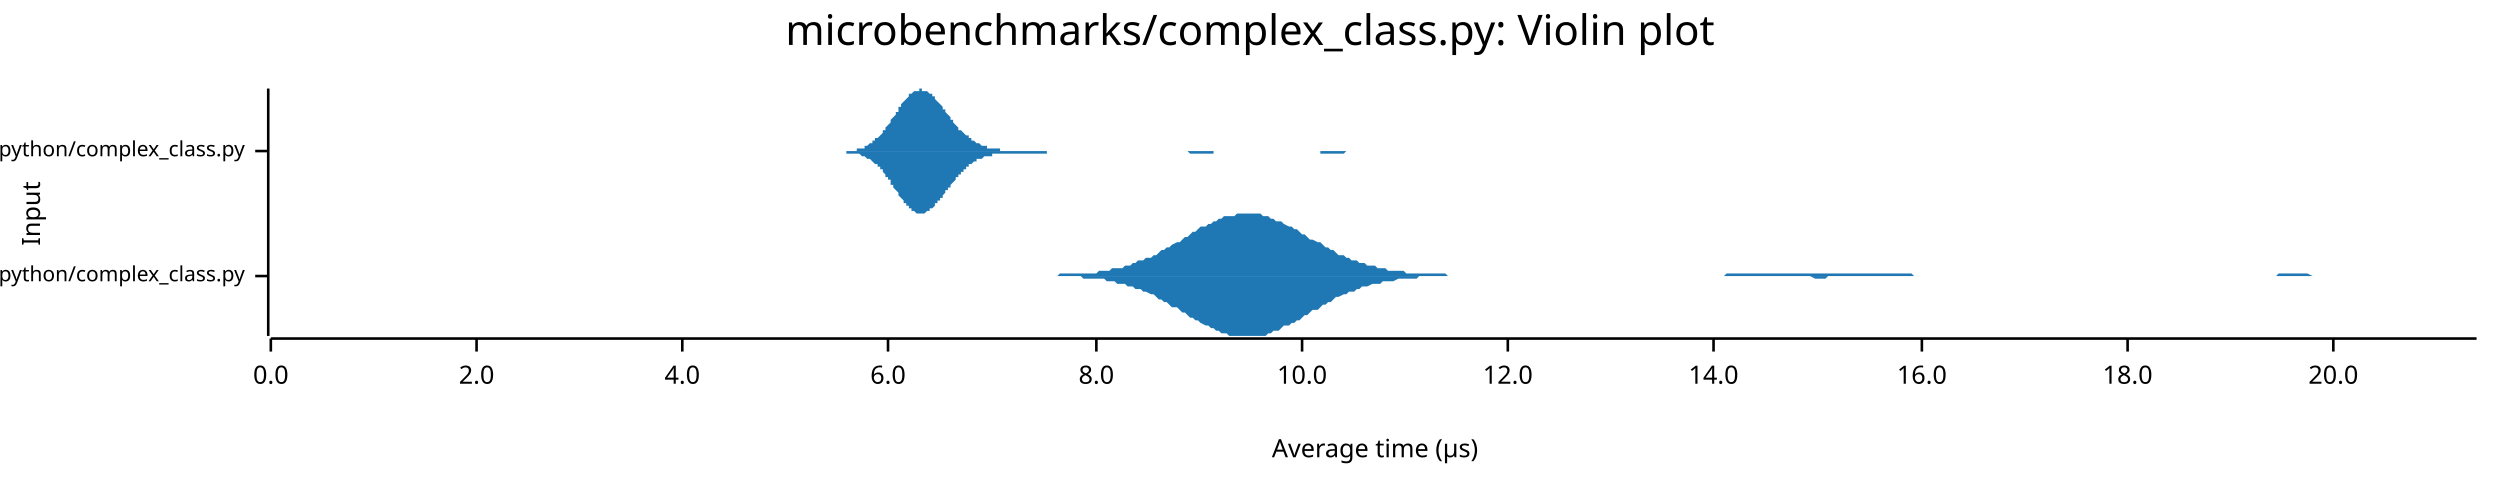
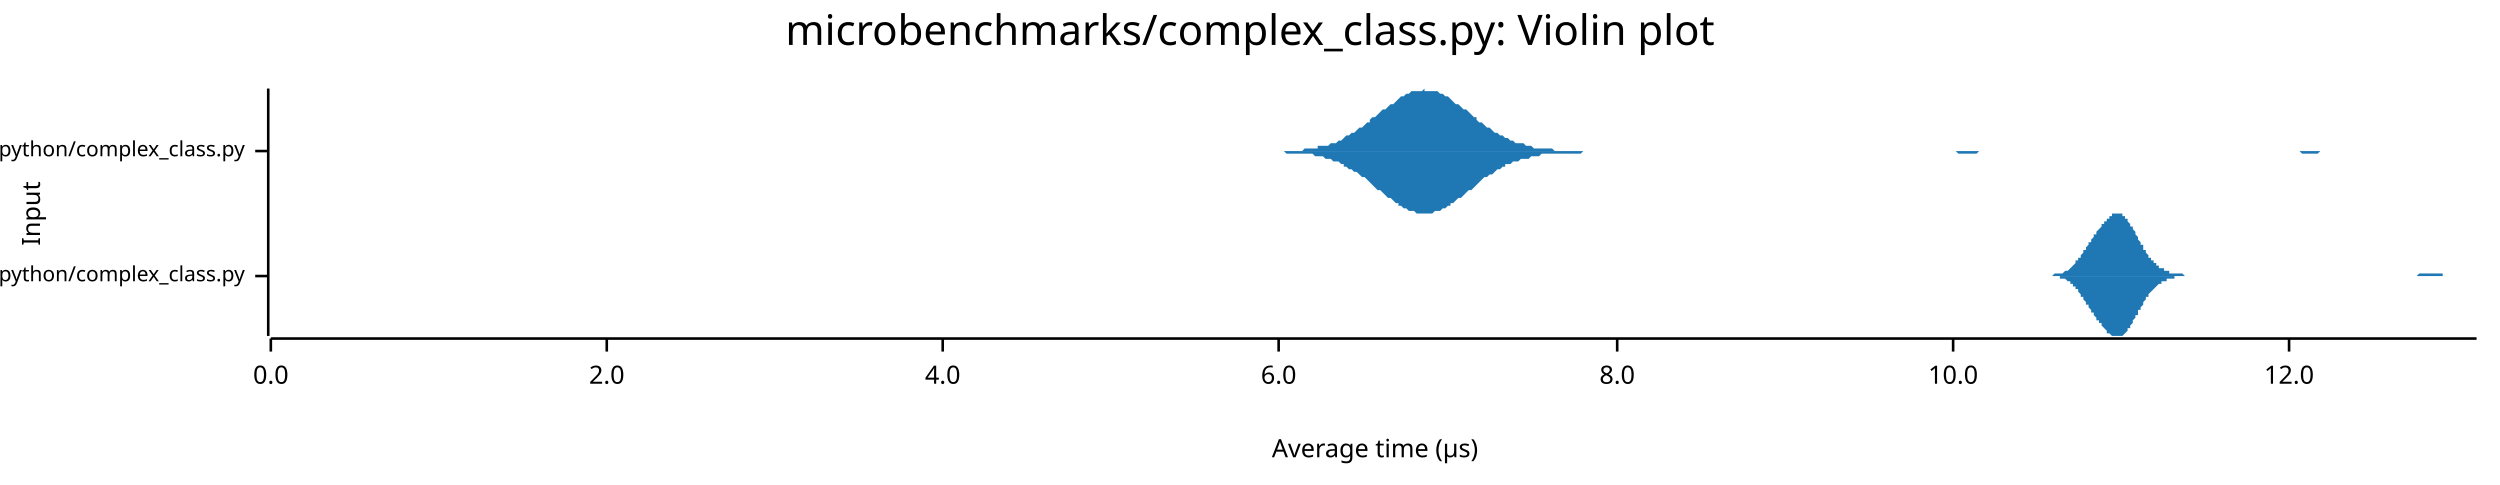
<svg xmlns="http://www.w3.org/2000/svg" width="960" height="186" viewBox="0 0 960 186">
  <text x="480" y="5" dy="0.76em" text-anchor="middle" font-family="sans-serif" font-size="16.129" opacity="1" fill="#000000">
microbenchmarks/complex_class.py: Violin plot
</text>
  <text x="8" y="82" dy="0.76em" text-anchor="middle" font-family="sans-serif" font-size="9.677" opacity="1" fill="#000000" transform="rotate(270, 8, 82)">
Input
</text>
  <text x="528" y="178" dy="-0.5ex" text-anchor="middle" font-family="sans-serif" font-size="9.677" opacity="1" fill="#000000">
Average time (µs)
</text>
  <polyline fill="none" opacity="1" stroke="#000000" stroke-width="1" points="103,34 103,129 " />
  <text x="94" y="106" dy="0.5ex" text-anchor="end" font-family="sans-serif" font-size="8.065" opacity="1" fill="#000000">
microbenchmarks/rustpython/complex_class.py
</text>
  <polyline fill="none" opacity="1" stroke="#000000" stroke-width="1" points="98,106 103,106 " />
  <text x="94" y="58" dy="0.5ex" text-anchor="end" font-family="sans-serif" font-size="8.065" opacity="1" fill="#000000">
microbenchmarks/cpython/complex_class.py
</text>
  <polyline fill="none" opacity="1" stroke="#000000" stroke-width="1" points="98,58 103,58 " />
  <polyline fill="none" opacity="1" stroke="#000000" stroke-width="1" points="104,130 951,130 " />
  <text x="104" y="140" dy="0.76em" text-anchor="middle" font-family="sans-serif" font-size="9.677" opacity="1" fill="#000000">
0.0
</text>
  <polyline fill="none" opacity="1" stroke="#000000" stroke-width="1" points="104,130 104,135 " />
-   <text x="183" y="140" dy="0.76em" text-anchor="middle" font-family="sans-serif" font-size="9.677" opacity="1" fill="#000000">
+   <text x="233" y="140" dy="0.76em" text-anchor="middle" font-family="sans-serif" font-size="9.677" opacity="1" fill="#000000">
2.0
</text>
-   <polyline fill="none" opacity="1" stroke="#000000" stroke-width="1" points="183,130 183,135 " />
-   <text x="262" y="140" dy="0.76em" text-anchor="middle" font-family="sans-serif" font-size="9.677" opacity="1" fill="#000000">
+   <polyline fill="none" opacity="1" stroke="#000000" stroke-width="1" points="233,130 233,135 " />
+   <text x="362" y="140" dy="0.76em" text-anchor="middle" font-family="sans-serif" font-size="9.677" opacity="1" fill="#000000">
4.0
</text>
-   <polyline fill="none" opacity="1" stroke="#000000" stroke-width="1" points="262,130 262,135 " />
-   <text x="341" y="140" dy="0.76em" text-anchor="middle" font-family="sans-serif" font-size="9.677" opacity="1" fill="#000000">
+   <polyline fill="none" opacity="1" stroke="#000000" stroke-width="1" points="362,130 362,135 " />
+   <text x="491" y="140" dy="0.76em" text-anchor="middle" font-family="sans-serif" font-size="9.677" opacity="1" fill="#000000">
6.0
</text>
-   <polyline fill="none" opacity="1" stroke="#000000" stroke-width="1" points="341,130 341,135 " />
-   <text x="421" y="140" dy="0.76em" text-anchor="middle" font-family="sans-serif" font-size="9.677" opacity="1" fill="#000000">
+   <polyline fill="none" opacity="1" stroke="#000000" stroke-width="1" points="491,130 491,135 " />
+   <text x="621" y="140" dy="0.76em" text-anchor="middle" font-family="sans-serif" font-size="9.677" opacity="1" fill="#000000">
8.0
</text>
-   <polyline fill="none" opacity="1" stroke="#000000" stroke-width="1" points="421,130 421,135 " />
-   <text x="500" y="140" dy="0.76em" text-anchor="middle" font-family="sans-serif" font-size="9.677" opacity="1" fill="#000000">
+   <polyline fill="none" opacity="1" stroke="#000000" stroke-width="1" points="621,130 621,135 " />
+   <text x="750" y="140" dy="0.76em" text-anchor="middle" font-family="sans-serif" font-size="9.677" opacity="1" fill="#000000">
10.0
</text>
-   <polyline fill="none" opacity="1" stroke="#000000" stroke-width="1" points="500,130 500,135 " />
-   <text x="579" y="140" dy="0.76em" text-anchor="middle" font-family="sans-serif" font-size="9.677" opacity="1" fill="#000000">
+   <polyline fill="none" opacity="1" stroke="#000000" stroke-width="1" points="750,130 750,135 " />
+   <text x="879" y="140" dy="0.76em" text-anchor="middle" font-family="sans-serif" font-size="9.677" opacity="1" fill="#000000">
12.0
</text>
-   <polyline fill="none" opacity="1" stroke="#000000" stroke-width="1" points="579,130 579,135 " />
-   <text x="658" y="140" dy="0.76em" text-anchor="middle" font-family="sans-serif" font-size="9.677" opacity="1" fill="#000000">
- 14.0
- </text>
-   <polyline fill="none" opacity="1" stroke="#000000" stroke-width="1" points="658,130 658,135 " />
-   <text x="738" y="140" dy="0.76em" text-anchor="middle" font-family="sans-serif" font-size="9.677" opacity="1" fill="#000000">
- 16.0
- </text>
-   <polyline fill="none" opacity="1" stroke="#000000" stroke-width="1" points="738,130 738,135 " />
-   <text x="817" y="140" dy="0.76em" text-anchor="middle" font-family="sans-serif" font-size="9.677" opacity="1" fill="#000000">
- 18.0
- </text>
-   <polyline fill="none" opacity="1" stroke="#000000" stroke-width="1" points="817,130 817,135 " />
-   <text x="896" y="140" dy="0.76em" text-anchor="middle" font-family="sans-serif" font-size="9.677" opacity="1" fill="#000000">
- 20.0
- </text>
-   <polyline fill="none" opacity="1" stroke="#000000" stroke-width="1" points="896,130 896,135 " />
-   <polygon opacity="1" fill="#1F78B4" points="400,106 401,106 402,106 403,106 404,106 405,106 406,106 407,105 408,105 410,105 411,105 412,105 413,105 414,105 415,105 416,105 417,105 418,105 419,105 421,105 422,104 423,104 424,104 425,104 426,104 427,103 428,103 429,103 431,103 432,102 433,102 434,102 435,101 436,101 437,100 438,100 439,100 440,99 442,99 443,98 444,98 445,97 446,96 447,96 448,95 449,95 450,94 452,93 453,93 454,92 455,91 456,91 457,90 458,89 459,89 460,88 461,87 463,87 464,86 465,86 466,85 467,85 468,84 469,84 470,83 471,83 472,83 474,83 475,82 476,82 477,82 478,82 479,82 480,82 481,82 482,82 484,82 485,83 486,83 487,83 488,84 489,84 490,85 491,85 492,85 493,86 495,87 496,87 497,88 498,88 499,89 500,90 501,90 502,91 503,92 504,92 506,93 507,93 508,94 509,95 510,95 511,96 512,96 513,97 514,98 516,98 517,99 518,99 519,100 520,100 521,100 522,101 523,101 524,101 525,102 527,102 528,102 529,103 530,103 531,103 532,103 533,104 534,104 535,104 537,104 538,104 539,104 540,105 541,105 542,105 543,105 544,105 545,105 546,105 548,105 549,105 550,105 551,105 552,105 553,105 554,105 555,105 556,106 557,106 559,106 560,106 561,106 562,106 563,106 564,106 565,106 566,106 567,106 569,106 570,106 571,106 572,106 573,106 574,106 575,106 576,106 577,106 578,106 580,106 581,106 582,106 583,106 584,106 585,106 586,106 587,106 588,106 590,106 591,106 592,106 593,106 594,106 595,106 596,106 597,106 598,106 599,106 601,106 602,106 603,106 604,106 605,106 606,106 607,106 608,106 609,106 610,106 612,106 613,106 614,106 615,106 616,106 617,106 618,106 619,106 620,106 622,106 623,106 624,106 625,106 626,106 627,106 628,106 629,106 630,106 631,106 633,106 634,106 635,106 636,106 637,106 638,106 639,106 640,106 641,106 642,106 644,106 645,106 646,106 647,106 648,106 649,106 650,106 651,106 652,106 654,106 655,106 656,106 657,106 658,106 659,106 660,106 661,106 662,106 663,105 665,105 666,105 667,105 668,105 669,105 670,105 671,105 672,105 673,105 675,105 676,105 677,105 678,105 679,105 680,105 681,105 682,105 683,105 684,105 686,105 687,105 688,105 689,105 690,105 691,105 692,105 693,105 694,105 695,105 697,105 698,105 699,105 700,105 701,105 702,105 703,105 704,105 705,105 707,105 708,105 709,105 710,105 711,105 712,105 713,105 714,105 715,105 716,105 718,105 719,105 720,105 721,105 722,105 723,105 724,105 725,105 726,105 728,105 729,105 730,105 731,105 732,105 733,105 734,105 735,106 736,106 737,106 739,106 740,106 741,106 742,106 743,106 744,106 745,106 746,106 747,106 748,106 750,106 751,106 752,106 753,106 754,106 755,106 756,106 757,106 758,106 760,106 761,106 762,106 763,106 764,106 765,106 766,106 767,106 768,106 769,106 771,106 772,106 773,106 774,106 775,106 776,106 777,106 778,106 779,106 780,106 782,106 783,106 784,106 785,106 786,106 787,106 788,106 789,106 790,106 792,106 793,106 794,106 795,106 796,106 797,106 798,106 799,106 800,106 801,106 803,106 804,106 805,106 806,106 807,106 808,106 809,106 810,106 811,106 813,106 814,106 815,106 816,106 817,106 818,106 819,106 820,106 821,106 822,106 824,106 825,106 826,106 827,106 828,106 829,106 830,106 831,106 832,106 833,106 835,106 836,106 837,106 838,106 839,106 840,106 841,106 842,106 843,106 845,106 846,106 847,106 848,106 849,106 850,106 851,106 852,106 853,106 854,106 856,106 857,106 858,106 859,106 860,106 861,106 862,106 863,106 864,106 865,106 867,106 868,106 869,106 870,106 871,106 872,106 873,106 874,106 875,105 877,105 878,105 879,105 880,105 881,105 882,105 883,105 884,105 885,105 886,105 888,106 889,106 890,106 891,106 892,106 893,106 894,106 895,106 896,106 898,106 899,106 900,106 901,106 902,106 903,106 904,106 905,106 906,106 907,106 909,106 910,106 911,106 912,106 913,106 914,106 915,106 916,106 917,106 918,106 920,106 921,106 922,106 923,106 924,106 925,106 926,106 927,106 928,106 930,106 931,106 932,106 933,106 934,106 935,106 936,106 937,106 938,106 939,106 941,106 942,106 943,106 944,106 945,106 946,106 947,106 948,106 949,106 951,106 951,106 400,106 " />
-   <polygon opacity="1" fill="#1F78B4" points="400,106 401,106 402,106 403,106 404,106 405,106 406,106 407,106 408,106 410,106 411,106 412,106 413,106 414,106 415,106 416,107 417,107 418,107 419,107 421,107 422,107 423,107 424,107 425,108 426,108 427,108 428,108 429,109 431,109 432,109 433,110 434,110 435,110 436,111 437,111 438,111 439,112 440,112 442,113 443,113 444,114 445,115 446,115 447,116 448,116 449,117 450,118 452,118 453,119 454,120 455,120 456,121 457,122 458,122 459,123 460,123 461,124 463,125 464,125 465,126 466,126 467,127 468,127 469,128 470,128 471,128 472,129 474,129 475,129 476,129 477,129 478,129 479,129 480,129 481,129 482,129 484,129 485,129 486,129 487,128 488,128 489,127 490,127 491,127 492,126 493,125 495,125 496,124 497,124 498,123 499,123 500,122 501,121 502,121 503,120 504,119 506,119 507,118 508,117 509,117 510,116 511,116 512,115 513,114 514,114 516,113 517,113 518,112 519,112 520,112 521,111 522,111 523,110 524,110 525,110 527,109 528,109 529,109 530,109 531,108 532,108 533,108 534,108 535,108 537,107 538,107 539,107 540,107 541,107 542,107 543,107 544,107 545,106 546,106 548,106 549,106 550,106 551,106 552,106 553,106 554,106 555,106 556,106 557,106 559,106 560,106 561,106 562,106 563,106 564,106 565,106 566,106 567,106 569,106 570,106 571,106 572,106 573,106 574,106 575,106 576,106 577,106 578,106 580,106 581,106 582,106 583,106 584,106 585,106 586,106 587,106 588,106 590,106 591,106 592,106 593,106 594,106 595,106 596,106 597,106 598,106 599,106 601,106 602,106 603,106 604,106 605,106 606,106 607,106 608,106 609,106 610,106 612,106 613,106 614,106 615,106 616,106 617,106 618,106 619,106 620,106 622,106 623,106 624,106 625,106 626,106 627,106 628,106 629,106 630,106 631,106 633,106 634,106 635,106 636,106 637,106 638,106 639,106 640,106 641,106 642,106 644,106 645,106 646,106 647,106 648,106 649,106 650,106 651,106 652,106 654,106 655,106 656,106 657,106 658,106 659,106 660,106 661,106 662,106 663,106 665,106 666,106 667,106 668,106 669,106 670,106 671,106 672,106 673,106 675,106 676,106 677,106 678,106 679,106 680,106 681,106 682,106 683,106 684,106 686,106 687,106 688,106 689,106 690,106 691,106 692,106 693,106 694,106 695,106 697,107 698,107 699,107 700,107 701,107 702,106 703,106 704,106 705,106 707,106 708,106 709,106 710,106 711,106 712,106 713,106 714,106 715,106 716,106 718,106 719,106 720,106 721,106 722,106 723,106 724,106 725,106 726,106 728,106 729,106 730,106 731,106 732,106 733,106 734,106 735,106 736,106 737,106 739,106 740,106 741,106 742,106 743,106 744,106 745,106 746,106 747,106 748,106 750,106 751,106 752,106 753,106 754,106 755,106 756,106 757,106 758,106 760,106 761,106 762,106 763,106 764,106 765,106 766,106 767,106 768,106 769,106 771,106 772,106 773,106 774,106 775,106 776,106 777,106 778,106 779,106 780,106 782,106 783,106 784,106 785,106 786,106 787,106 788,106 789,106 790,106 792,106 793,106 794,106 795,106 796,106 797,106 798,106 799,106 800,106 801,106 803,106 804,106 805,106 806,106 807,106 808,106 809,106 810,106 811,106 813,106 814,106 815,106 816,106 817,106 818,106 819,106 820,106 821,106 822,106 824,106 825,106 826,106 827,106 828,106 829,106 830,106 831,106 832,106 833,106 835,106 836,106 837,106 838,106 839,106 840,106 841,106 842,106 843,106 845,106 846,106 847,106 848,106 849,106 850,106 851,106 852,106 853,106 854,106 856,106 857,106 858,106 859,106 860,106 861,106 862,106 863,106 864,106 865,106 867,106 868,106 869,106 870,106 871,106 872,106 873,106 874,106 875,106 877,106 878,106 879,106 880,106 881,106 882,106 883,106 884,106 885,106 886,106 888,106 889,106 890,106 891,106 892,106 893,106 894,106 895,106 896,106 898,106 899,106 900,106 901,106 902,106 903,106 904,106 905,106 906,106 907,106 909,106 910,106 911,106 912,106 913,106 914,106 915,106 916,106 917,106 918,106 920,106 921,106 922,106 923,106 924,106 925,106 926,106 927,106 928,106 930,106 931,106 932,106 933,106 934,106 935,106 936,106 937,106 938,106 939,106 941,106 942,106 943,106 944,106 945,106 946,106 947,106 948,106 949,106 951,106 951,106 400,106 " />
-   <polygon opacity="1" fill="#1F78B4" points="320,58 321,58 321,58 322,58 322,58 322,58 323,58 323,58 324,58 324,58 325,58 325,58 326,58 326,58 326,58 327,58 327,58 328,58 328,58 329,58 329,57 329,57 330,57 330,57 331,57 331,57 332,57 332,56 332,56 333,56 333,56 334,55 334,55 335,55 335,55 335,54 336,54 336,53 337,53 337,53 338,52 338,52 339,51 339,51 339,50 340,50 340,49 341,48 341,48 342,47 342,46 342,46 343,45 343,45 344,44 344,43 345,43 345,42 345,41 346,41 346,40 347,39 347,39 348,38 348,38 349,37 349,37 349,36 350,36 350,36 351,35 351,35 352,35 352,35 352,35 353,35 353,34 354,34 354,35 355,35 355,35 355,35 356,35 356,35 357,36 357,36 358,36 358,37 359,37 359,38 359,38 360,39 360,39 361,40 361,40 362,41 362,41 362,42 363,42 363,43 364,44 364,44 365,45 365,45 365,46 366,46 366,47 367,48 367,48 368,49 368,49 368,50 369,50 369,50 370,51 370,51 371,52 371,52 372,52 372,53 372,53 373,53 373,54 374,54 374,54 375,55 375,55 375,55 376,55 376,55 377,56 377,56 378,56 378,56 378,56 379,56 379,57 380,57 380,57 381,57 381,57 382,57 382,57 382,57 383,57 383,57 384,57 384,58 385,58 385,58 385,58 386,58 386,58 387,58 387,58 388,58 388,58 388,58 389,58 389,58 390,58 390,58 391,58 391,58 391,58 392,58 392,58 393,58 393,58 394,58 394,58 395,58 395,58 395,58 396,58 396,58 397,58 397,58 398,58 398,58 398,58 399,58 399,58 400,58 400,58 401,58 401,58 401,58 402,58 402,58 403,58 403,58 404,58 404,58 405,58 405,58 405,58 406,58 406,58 407,58 407,58 408,58 408,58 408,58 409,58 409,58 410,58 410,58 411,58 411,58 411,58 412,58 412,58 413,58 413,58 414,58 414,58 415,58 415,58 415,58 416,58 416,58 417,58 417,58 418,58 418,58 418,58 419,58 419,58 420,58 420,58 421,58 421,58 421,58 422,58 422,58 423,58 423,58 424,58 424,58 424,58 425,58 425,58 426,58 426,58 427,58 427,58 428,58 428,58 428,58 429,58 429,58 430,58 430,58 431,58 431,58 431,58 432,58 432,58 433,58 433,58 434,58 434,58 434,58 435,58 435,58 436,58 436,58 437,58 437,58 438,58 438,58 438,58 439,58 439,58 440,58 440,58 441,58 441,58 441,58 442,58 442,58 443,58 443,58 444,58 444,58 444,58 445,58 445,58 446,58 446,58 447,58 447,58 448,58 448,58 448,58 449,58 449,58 450,58 450,58 451,58 451,58 451,58 452,58 452,58 453,58 453,58 454,58 454,58 454,58 455,58 455,58 456,58 456,58 457,58 457,58 457,58 458,58 458,58 459,58 459,58 460,58 460,58 461,58 461,58 461,58 462,58 462,58 463,58 463,58 464,58 464,58 464,58 465,58 465,58 466,58 466,58 467,58 467,58 467,58 468,58 468,58 469,58 469,58 470,58 470,58 471,58 471,58 471,58 472,58 472,58 473,58 473,58 474,58 474,58 474,58 475,58 475,58 476,58 476,58 477,58 477,58 477,58 478,58 478,58 479,58 479,58 480,58 480,58 481,58 481,58 481,58 482,58 482,58 483,58 483,58 484,58 484,58 484,58 485,58 485,58 486,58 486,58 487,58 487,58 487,58 488,58 488,58 489,58 489,58 490,58 490,58 490,58 491,58 491,58 492,58 492,58 493,58 493,58 494,58 494,58 494,58 495,58 495,58 496,58 496,58 497,58 497,58 497,58 498,58 498,58 499,58 499,58 500,58 500,58 500,58 501,58 501,58 502,58 502,58 503,58 503,58 504,58 504,58 504,58 505,58 505,58 506,58 506,58 507,58 507,58 507,58 508,58 508,58 509,58 509,58 510,58 510,58 510,58 511,58 511,58 512,58 512,58 513,58 513,58 513,58 514,58 514,58 515,58 515,58 516,58 516,58 517,58 517,58 517,58 518,58 518,58 519,58 519,58 520,58 520,58 520,58 521,58 521,58 522,58 522,58 523,58 523,58 523,58 524,58 524,58 525,58 525,58 526,58 526,58 527,58 527,58 527,58 528,58 528,58 529,58 529,58 530,58 530,58 530,58 531,58 531,58 532,58 532,58 533,58 533,58 533,58 534,58 534,58 535,58 535,58 536,58 536,58 537,58 537,58 537,58 320,58 " />
-   <polygon opacity="1" fill="#1F78B4" points="320,58 321,58 321,58 322,58 322,58 322,58 323,58 323,58 324,58 324,58 325,58 325,59 326,59 326,59 326,59 327,59 327,59 328,59 328,59 329,59 329,59 329,59 330,59 330,59 331,60 331,60 332,60 332,60 332,60 333,61 333,61 334,61 334,61 335,62 335,62 335,62 336,63 336,63 337,63 337,64 338,64 338,65 339,65 339,66 339,66 340,67 340,68 341,68 341,69 342,69 342,70 342,71 343,71 343,72 344,73 344,73 345,74 345,75 345,75 346,76 346,76 347,77 347,78 348,78 348,79 349,79 349,80 349,80 350,80 350,81 351,81 351,81 352,82 352,82 352,82 353,82 353,82 354,82 354,82 355,82 355,82 355,82 356,81 356,81 357,81 357,80 358,80 358,80 359,79 359,79 359,78 360,78 360,77 361,77 361,76 362,76 362,75 362,75 363,74 363,73 364,73 364,72 365,72 365,71 365,71 366,70 366,70 367,69 367,68 368,68 368,67 368,67 369,67 369,66 370,66 370,65 371,65 371,64 372,64 372,64 372,63 373,63 373,63 374,62 374,62 375,62 375,62 375,61 376,61 376,61 377,61 377,61 378,60 378,60 378,60 379,60 379,60 380,60 380,60 381,60 381,59 382,59 382,59 382,59 383,59 383,59 384,59 384,59 385,59 385,59 385,59 386,59 386,59 387,59 387,59 388,59 388,59 388,59 389,59 389,59 390,59 390,59 391,59 391,59 391,59 392,59 392,59 393,59 393,59 394,59 394,59 395,59 395,59 395,59 396,59 396,59 397,59 397,59 398,59 398,59 398,59 399,59 399,59 400,59 400,59 401,59 401,59 401,59 402,59 402,58 403,58 403,58 404,58 404,58 405,58 405,58 405,58 406,58 406,58 407,58 407,58 408,58 408,58 408,58 409,58 409,58 410,58 410,58 411,58 411,58 411,58 412,58 412,58 413,58 413,58 414,58 414,58 415,58 415,58 415,58 416,58 416,58 417,58 417,58 418,58 418,58 418,58 419,58 419,58 420,58 420,58 421,58 421,58 421,58 422,58 422,58 423,58 423,58 424,58 424,58 424,58 425,58 425,58 426,58 426,58 427,58 427,58 428,58 428,58 428,58 429,58 429,58 430,58 430,58 431,58 431,58 431,58 432,58 432,58 433,58 433,58 434,58 434,58 434,58 435,58 435,58 436,58 436,58 437,58 437,58 438,58 438,58 438,58 439,58 439,58 440,58 440,58 441,58 441,58 441,58 442,58 442,58 443,58 443,58 444,58 444,58 444,58 445,58 445,58 446,58 446,58 447,58 447,58 448,58 448,58 448,58 449,58 449,58 450,58 450,58 451,58 451,58 451,58 452,58 452,58 453,58 453,58 454,58 454,58 454,58 455,58 455,58 456,58 456,58 457,59 457,59 457,59 458,59 458,59 459,59 459,59 460,59 460,59 461,59 461,59 461,59 462,59 462,59 463,59 463,59 464,59 464,59 464,59 465,59 465,59 466,59 466,58 467,58 467,58 467,58 468,58 468,58 469,58 469,58 470,58 470,58 471,58 471,58 471,58 472,58 472,58 473,58 473,58 474,58 474,58 474,58 475,58 475,58 476,58 476,58 477,58 477,58 477,58 478,58 478,58 479,58 479,58 480,58 480,58 481,58 481,58 481,58 482,58 482,58 483,58 483,58 484,58 484,58 484,58 485,58 485,58 486,58 486,58 487,58 487,58 487,58 488,58 488,58 489,58 489,58 490,58 490,58 490,58 491,58 491,58 492,58 492,58 493,58 493,58 494,58 494,58 494,58 495,58 495,58 496,58 496,58 497,58 497,58 497,58 498,58 498,58 499,58 499,58 500,58 500,58 500,58 501,58 501,58 502,58 502,58 503,58 503,58 504,58 504,58 504,58 505,58 505,58 506,58 506,58 507,58 507,59 507,59 508,59 508,59 509,59 509,59 510,59 510,59 510,59 511,59 511,59 512,59 512,59 513,59 513,59 513,59 514,59 514,59 515,59 515,59 516,59 516,59 517,58 517,58 517,58 518,58 518,58 519,58 519,58 520,58 520,58 520,58 521,58 521,58 522,58 522,58 523,58 523,58 523,58 524,58 524,58 525,58 525,58 526,58 526,58 527,58 527,58 527,58 528,58 528,58 529,58 529,58 530,58 530,58 530,58 531,58 531,58 532,58 532,58 533,58 533,58 533,58 534,58 534,58 535,58 535,58 536,58 536,58 537,58 537,58 537,58 320,58 " />
+   <polyline fill="none" opacity="1" stroke="#000000" stroke-width="1" points="879,130 879,135 " />
+   <polygon opacity="1" fill="#1F78B4" points="785,106 785,106 786,106 786,106 786,106 787,106 787,106 787,106 788,106 788,106 788,106 789,105 789,105 789,105 790,105 790,105 790,105 791,105 791,105 791,105 792,105 792,105 792,105 793,104 793,104 793,104 794,104 794,104 794,104 795,103 795,103 795,103 795,103 796,102 796,102 796,102 797,101 797,101 797,100 798,100 798,100 798,99 799,99 799,98 799,98 800,97 800,97 800,96 801,96 801,95 801,95 802,94 802,94 802,93 803,93 803,92 803,92 804,91 804,91 804,90 805,90 805,89 805,89 806,88 806,88 806,88 807,87 807,87 807,86 808,86 808,85 808,85 809,85 809,84 809,84 810,84 810,83 810,83 811,83 811,83 811,82 812,82 812,82 812,82 813,82 813,82 813,82 814,82 814,82 814,82 815,82 815,83 815,83 816,83 816,84 816,84 817,84 817,85 817,85 818,86 818,86 818,87 819,87 819,88 819,88 820,89 820,90 820,90 821,91 821,91 821,92 822,93 822,93 822,94 823,94 823,95 823,96 824,96 824,97 824,97 825,98 825,98 825,99 826,99 826,99 826,100 827,100 827,101 827,101 828,101 828,102 828,102 829,102 829,102 829,103 830,103 830,103 830,103 831,103 831,104 831,104 832,104 832,104 832,104 833,104 833,105 833,105 834,105 834,105 834,105 835,105 835,105 835,105 836,105 836,105 836,105 837,105 837,105 837,105 838,105 838,105 838,105 839,106 839,106 839,106 840,106 840,106 840,106 841,106 841,106 841,106 842,106 842,106 842,106 843,106 843,106 843,106 844,106 844,106 844,106 845,106 845,106 845,106 846,106 846,106 846,106 847,106 847,106 847,106 848,106 848,106 848,106 849,106 849,106 849,106 850,106 850,106 850,106 851,106 851,106 851,106 852,106 852,106 852,106 853,106 853,106 853,106 854,106 854,106 854,106 855,106 855,106 855,106 856,106 856,106 856,106 857,106 857,106 857,106 858,106 858,106 858,106 859,106 859,106 859,106 860,106 860,106 860,106 861,106 861,106 861,106 862,106 862,106 862,106 863,106 863,106 863,106 864,106 864,106 864,106 865,106 865,106 865,106 866,106 866,106 866,106 867,106 867,106 867,106 868,106 868,106 868,106 869,106 869,106 869,106 870,106 870,106 870,106 871,106 871,106 871,106 872,106 872,106 872,106 873,106 873,106 873,106 873,106 874,106 874,106 874,106 875,106 875,106 875,106 876,106 876,106 876,106 877,106 877,106 877,106 878,106 878,106 878,106 879,106 879,106 879,106 880,106 880,106 880,106 881,106 881,106 881,106 882,106 882,106 882,106 883,106 883,106 883,106 884,106 884,106 884,106 885,106 885,106 885,106 886,106 886,106 886,106 887,106 887,106 887,106 888,106 888,106 888,106 889,106 889,106 889,106 890,106 890,106 890,106 891,106 891,106 891,106 892,106 892,106 892,106 893,106 893,106 893,106 894,106 894,106 894,106 895,106 895,106 895,106 896,106 896,106 896,106 897,106 897,106 897,106 898,106 898,106 898,106 899,106 899,106 899,106 900,106 900,106 900,106 901,106 901,106 901,106 902,106 902,106 902,106 903,106 903,106 903,106 904,106 904,106 904,106 905,106 905,106 905,106 906,106 906,106 906,106 907,106 907,106 907,106 908,106 908,106 908,106 909,106 909,106 909,106 910,106 910,106 910,106 911,106 911,106 911,106 912,106 912,106 912,106 913,106 913,106 913,106 914,106 914,106 914,106 915,106 915,106 915,106 916,106 916,106 916,106 917,106 917,106 917,106 918,106 918,106 918,106 919,106 919,106 919,106 920,106 920,106 920,106 921,106 921,106 921,106 922,106 922,106 922,106 923,106 923,106 923,106 924,106 924,106 924,106 925,106 925,106 925,106 926,106 926,106 926,106 927,106 927,106 927,106 928,106 928,106 928,106 929,105 929,105 929,105 930,105 930,105 930,105 931,105 931,105 931,105 932,105 932,105 932,105 933,105 933,105 933,105 934,105 934,105 934,105 935,105 935,105 935,105 936,105 936,105 936,105 937,105 937,105 937,105 938,105 938,105 938,106 939,106 939,106 939,106 940,106 940,106 940,106 941,106 941,106 941,106 942,106 942,106 942,106 943,106 943,106 943,106 944,106 944,106 944,106 945,106 945,106 945,106 946,106 946,106 946,106 947,106 947,106 947,106 948,106 948,106 948,106 949,106 949,106 949,106 950,106 950,106 950,106 951,106 951,106 785,106 " />
+   <polygon opacity="1" fill="#1F78B4" points="785,106 785,106 786,106 786,106 786,106 787,106 787,106 787,106 788,106 788,106 788,106 789,106 789,106 789,106 790,106 790,106 790,106 791,106 791,106 791,107 792,107 792,107 792,107 793,107 793,107 793,107 794,108 794,108 794,108 795,108 795,108 795,109 795,109 796,109 796,110 796,110 797,110 797,111 797,111 798,111 798,112 798,112 799,113 799,113 799,114 800,114 800,115 800,115 801,116 801,116 801,117 802,117 802,118 802,118 803,119 803,119 803,120 804,120 804,121 804,121 805,122 805,122 805,123 806,123 806,124 806,124 807,124 807,125 807,125 808,126 808,126 808,126 809,127 809,127 809,128 810,128 810,128 810,128 811,129 811,129 811,129 812,129 812,129 812,129 813,129 813,129 813,129 814,129 814,129 814,129 815,129 815,129 815,129 816,128 816,128 816,128 817,127 817,127 817,126 818,126 818,125 818,125 819,124 819,124 819,123 820,122 820,122 820,121 821,121 821,120 821,119 822,119 822,118 822,118 823,117 823,116 823,116 824,115 824,115 824,114 825,114 825,113 825,113 826,112 826,112 826,112 827,111 827,111 827,111 828,110 828,110 828,110 829,109 829,109 829,109 830,109 830,108 830,108 831,108 831,108 831,108 832,108 832,107 832,107 833,107 833,107 833,107 834,107 834,107 834,107 835,107 835,106 835,106 836,106 836,106 836,106 837,106 837,106 837,106 838,106 838,106 838,106 839,106 839,106 839,106 840,106 840,106 840,106 841,106 841,106 841,106 842,106 842,106 842,106 843,106 843,106 843,106 844,106 844,106 844,106 845,106 845,106 845,106 846,106 846,106 846,106 847,106 847,106 847,106 848,106 848,106 848,106 849,106 849,106 849,106 850,106 850,106 850,106 851,106 851,106 851,106 852,106 852,106 852,106 853,106 853,106 853,106 854,106 854,106 854,106 855,106 855,106 855,106 856,106 856,106 856,106 857,106 857,106 857,106 858,106 858,106 858,106 859,106 859,106 859,106 860,106 860,106 860,106 861,106 861,106 861,106 862,106 862,106 862,106 863,106 863,106 863,106 864,106 864,106 864,106 865,106 865,106 865,106 866,106 866,106 866,106 867,106 867,106 867,106 868,106 868,106 868,106 869,106 869,106 869,106 870,106 870,106 870,106 871,106 871,106 871,106 872,106 872,106 872,106 873,106 873,106 873,106 873,106 874,106 874,106 874,106 875,106 875,106 875,106 876,106 876,106 876,106 877,106 877,106 877,106 878,106 878,106 878,106 879,106 879,106 879,106 880,106 880,106 880,106 881,106 881,106 881,106 882,106 882,106 882,106 883,106 883,106 883,106 884,106 884,106 884,106 885,106 885,106 885,106 886,106 886,106 886,106 887,106 887,106 887,106 888,106 888,106 888,106 889,106 889,106 889,106 890,106 890,106 890,106 891,106 891,106 891,106 892,106 892,106 892,106 893,106 893,106 893,106 894,106 894,106 894,106 895,106 895,106 895,106 896,106 896,106 896,106 897,106 897,106 897,106 898,106 898,106 898,106 899,106 899,106 899,106 900,106 900,106 900,106 901,106 901,106 901,106 902,106 902,106 902,106 903,106 903,106 903,106 904,106 904,106 904,106 905,106 905,106 905,106 906,106 906,106 906,106 907,106 907,106 907,106 908,106 908,106 908,106 909,106 909,106 909,106 910,106 910,106 910,106 911,106 911,106 911,106 912,106 912,106 912,106 913,106 913,106 913,106 914,106 914,106 914,106 915,106 915,106 915,106 916,106 916,106 916,106 917,106 917,106 917,106 918,106 918,106 918,106 919,106 919,106 919,106 920,106 920,106 920,106 921,106 921,106 921,106 922,106 922,106 922,106 923,106 923,106 923,106 924,106 924,106 924,106 925,106 925,106 925,106 926,106 926,106 926,106 927,106 927,106 927,106 928,106 928,106 928,106 929,106 929,106 929,106 930,106 930,106 930,106 931,106 931,106 931,106 932,106 932,106 932,106 933,106 933,106 933,106 934,106 934,106 934,106 935,106 935,106 935,106 936,106 936,106 936,106 937,106 937,106 937,106 938,106 938,106 938,106 939,106 939,106 939,106 940,106 940,106 940,106 941,106 941,106 941,106 942,106 942,106 942,106 943,106 943,106 943,106 944,106 944,106 944,106 945,106 945,106 945,106 946,106 946,106 946,106 947,106 947,106 947,106 948,106 948,106 948,106 949,106 949,106 949,106 950,106 950,106 950,106 951,106 951,106 785,106 " />
+   <polygon opacity="1" fill="#1F78B4" points="483,58 484,58 485,58 486,58 486,58 487,58 488,58 489,58 490,58 491,58 492,58 493,58 494,58 495,58 496,58 496,58 497,58 498,58 499,58 500,58 501,57 502,57 503,57 504,57 505,57 506,57 506,56 507,56 508,56 509,56 510,56 511,55 512,55 513,55 514,54 515,54 516,53 516,53 517,52 518,52 519,51 520,51 521,50 522,49 523,49 524,48 525,47 526,47 526,46 527,45 528,45 529,44 530,43 531,42 532,42 533,41 534,40 535,40 536,39 537,38 537,38 538,37 539,37 540,36 541,36 542,35 543,35 544,35 545,35 546,35 547,34 547,35 548,35 549,35 550,35 551,35 552,35 553,36 554,36 555,37 556,37 557,38 557,38 558,39 559,40 560,40 561,41 562,42 563,42 564,43 565,44 566,45 567,45 567,46 568,47 569,47 570,48 571,49 572,49 573,50 574,51 575,51 576,52 577,52 578,53 578,53 579,53 580,54 581,54 582,55 583,55 584,55 585,55 586,56 587,56 588,56 588,56 589,57 590,57 591,57 592,57 593,57 594,57 595,57 596,57 597,58 598,58 598,58 599,58 600,58 601,58 602,58 603,58 604,58 605,58 606,58 607,58 608,58 608,58 609,58 610,58 611,58 612,58 613,58 614,58 615,58 616,58 617,58 618,58 618,58 619,58 620,58 621,58 622,58 623,58 624,58 625,58 626,58 627,58 628,58 629,58 629,58 630,58 631,58 632,58 633,58 634,58 635,58 636,58 637,58 638,58 639,58 639,58 640,58 641,58 642,58 643,58 644,58 645,58 646,58 647,58 648,58 649,58 649,58 650,58 651,58 652,58 653,58 654,58 655,58 656,58 657,58 658,58 659,58 659,58 660,58 661,58 662,58 663,58 664,58 665,58 666,58 667,58 668,58 669,58 669,58 670,58 671,58 672,58 673,58 674,58 675,58 676,58 677,58 678,58 679,58 680,58 680,58 681,58 682,58 683,58 684,58 685,58 686,58 687,58 688,58 689,58 690,58 690,58 691,58 692,58 693,58 694,58 695,58 696,58 697,58 698,58 699,58 700,58 700,58 701,58 702,58 703,58 704,58 705,58 706,58 707,58 708,58 709,58 710,58 710,58 711,58 712,58 713,58 714,58 715,58 716,58 717,58 718,58 719,58 720,58 721,58 721,58 722,58 723,58 724,58 725,58 726,58 727,58 728,58 729,58 730,58 731,58 731,58 732,58 733,58 734,58 735,58 736,58 737,58 738,58 739,58 740,58 741,58 741,58 742,58 743,58 744,58 745,58 746,58 747,58 748,58 749,58 750,58 751,58 751,58 752,58 753,58 754,58 755,58 756,58 757,58 758,58 759,58 760,58 761,58 761,58 762,58 763,58 764,58 765,58 766,58 767,58 768,58 769,58 770,58 771,58 772,58 772,58 773,58 774,58 775,58 776,58 777,58 778,58 779,58 780,58 781,58 782,58 782,58 783,58 784,58 785,58 786,58 787,58 788,58 789,58 790,58 791,58 792,58 792,58 793,58 794,58 795,58 796,58 797,58 798,58 799,58 800,58 801,58 802,58 802,58 803,58 804,58 805,58 806,58 807,58 808,58 809,58 810,58 811,58 812,58 812,58 813,58 814,58 815,58 816,58 817,58 818,58 819,58 820,58 821,58 822,58 823,58 823,58 824,58 825,58 826,58 827,58 828,58 829,58 830,58 831,58 832,58 833,58 833,58 834,58 835,58 836,58 837,58 838,58 839,58 840,58 841,58 842,58 843,58 843,58 844,58 845,58 846,58 847,58 848,58 849,58 850,58 851,58 852,58 853,58 853,58 854,58 855,58 856,58 857,58 858,58 859,58 860,58 861,58 862,58 863,58 864,58 864,58 865,58 866,58 867,58 868,58 869,58 870,58 871,58 872,58 873,58 874,58 874,58 875,58 876,58 877,58 878,58 879,58 880,58 881,58 882,58 883,58 884,58 884,58 885,58 886,58 887,58 888,58 889,58 890,58 891,58 892,58 893,58 894,58 894,58 895,58 896,58 897,58 898,58 899,58 900,58 901,58 902,58 903,58 904,58 904,58 905,58 906,58 907,58 908,58 909,58 910,58 911,58 912,58 913,58 914,58 915,58 915,58 916,58 917,58 918,58 919,58 920,58 921,58 922,58 923,58 924,58 925,58 925,58 926,58 927,58 928,58 929,58 930,58 931,58 932,58 933,58 934,58 935,58 935,58 936,58 937,58 937,58 483,58 " />
+   <polygon opacity="1" fill="#1F78B4" points="483,58 484,58 485,58 486,58 486,58 487,58 488,58 489,58 490,58 491,58 492,58 493,58 494,59 495,59 496,59 496,59 497,59 498,59 499,59 500,59 501,59 502,59 503,59 504,59 505,60 506,60 506,60 507,60 508,60 509,61 510,61 511,61 512,62 513,62 514,62 515,63 516,63 516,64 517,64 518,65 519,65 520,66 521,66 522,67 523,68 524,68 525,69 526,70 526,70 527,71 528,72 529,73 530,73 531,74 532,75 533,76 534,76 535,77 536,78 537,78 537,79 538,79 539,80 540,80 541,81 542,81 543,81 544,82 545,82 546,82 547,82 547,82 548,82 549,82 550,82 551,81 552,81 553,81 554,80 555,80 556,79 557,79 557,78 558,78 559,77 560,76 561,76 562,75 563,74 564,73 565,73 566,72 567,71 567,71 568,70 569,69 570,68 571,68 572,67 573,67 574,66 575,65 576,65 577,64 578,64 578,63 579,63 580,63 581,62 582,62 583,62 584,61 585,61 586,61 587,61 588,60 588,60 589,60 590,60 591,60 592,59 593,59 594,59 595,59 596,59 597,59 598,59 598,59 599,59 600,59 601,59 602,59 603,59 604,59 605,59 606,59 607,59 608,58 608,58 609,58 610,58 611,58 612,58 613,58 614,58 615,58 616,58 617,58 618,58 618,58 619,58 620,58 621,58 622,58 623,58 624,58 625,58 626,58 627,58 628,58 629,58 629,58 630,58 631,58 632,58 633,58 634,58 635,58 636,58 637,58 638,58 639,58 639,58 640,58 641,58 642,58 643,58 644,58 645,58 646,58 647,58 648,58 649,58 649,58 650,58 651,58 652,58 653,58 654,58 655,58 656,58 657,58 658,58 659,58 659,58 660,58 661,58 662,58 663,58 664,58 665,58 666,58 667,58 668,58 669,58 669,58 670,58 671,58 672,58 673,58 674,58 675,58 676,58 677,58 678,58 679,58 680,58 680,58 681,58 682,58 683,58 684,58 685,58 686,58 687,58 688,58 689,58 690,58 690,58 691,58 692,58 693,58 694,58 695,58 696,58 697,58 698,58 699,58 700,58 700,58 701,58 702,58 703,58 704,58 705,58 706,58 707,58 708,58 709,58 710,58 710,58 711,58 712,58 713,58 714,58 715,58 716,58 717,58 718,58 719,58 720,58 721,58 721,58 722,58 723,58 724,58 725,58 726,58 727,58 728,58 729,58 730,58 731,58 731,58 732,58 733,58 734,58 735,58 736,58 737,58 738,58 739,58 740,58 741,58 741,58 742,58 743,58 744,58 745,58 746,58 747,58 748,58 749,58 750,58 751,58 751,58 752,59 753,59 754,59 755,59 756,59 757,59 758,59 759,59 760,58 761,58 761,58 762,58 763,58 764,58 765,58 766,58 767,58 768,58 769,58 770,58 771,58 772,58 772,58 773,58 774,58 775,58 776,58 777,58 778,58 779,58 780,58 781,58 782,58 782,58 783,58 784,58 785,58 786,58 787,58 788,58 789,58 790,58 791,58 792,58 792,58 793,58 794,58 795,58 796,58 797,58 798,58 799,58 800,58 801,58 802,58 802,58 803,58 804,58 805,58 806,58 807,58 808,58 809,58 810,58 811,58 812,58 812,58 813,58 814,58 815,58 816,58 817,58 818,58 819,58 820,58 821,58 822,58 823,58 823,58 824,58 825,58 826,58 827,58 828,58 829,58 830,58 831,58 832,58 833,58 833,58 834,58 835,58 836,58 837,58 838,58 839,58 840,58 841,58 842,58 843,58 843,58 844,58 845,58 846,58 847,58 848,58 849,58 850,58 851,58 852,58 853,58 853,58 854,58 855,58 856,58 857,58 858,58 859,58 860,58 861,58 862,58 863,58 864,58 864,58 865,58 866,58 867,58 868,58 869,58 870,58 871,58 872,58 873,58 874,58 874,58 875,58 876,58 877,58 878,58 879,58 880,58 881,58 882,58 883,58 884,59 884,59 885,59 886,59 887,59 888,59 889,59 890,59 891,58 892,58 893,58 894,58 894,58 895,58 896,58 897,58 898,58 899,58 900,58 901,58 902,58 903,58 904,58 904,58 905,58 906,58 907,58 908,58 909,58 910,58 911,58 912,58 913,58 914,58 915,58 915,58 916,58 917,58 918,58 919,58 920,58 921,58 922,58 923,58 924,58 925,58 925,58 926,58 927,58 928,58 929,58 930,58 931,58 932,58 933,58 934,58 935,58 935,58 936,58 937,58 937,58 483,58 " />
</svg>
